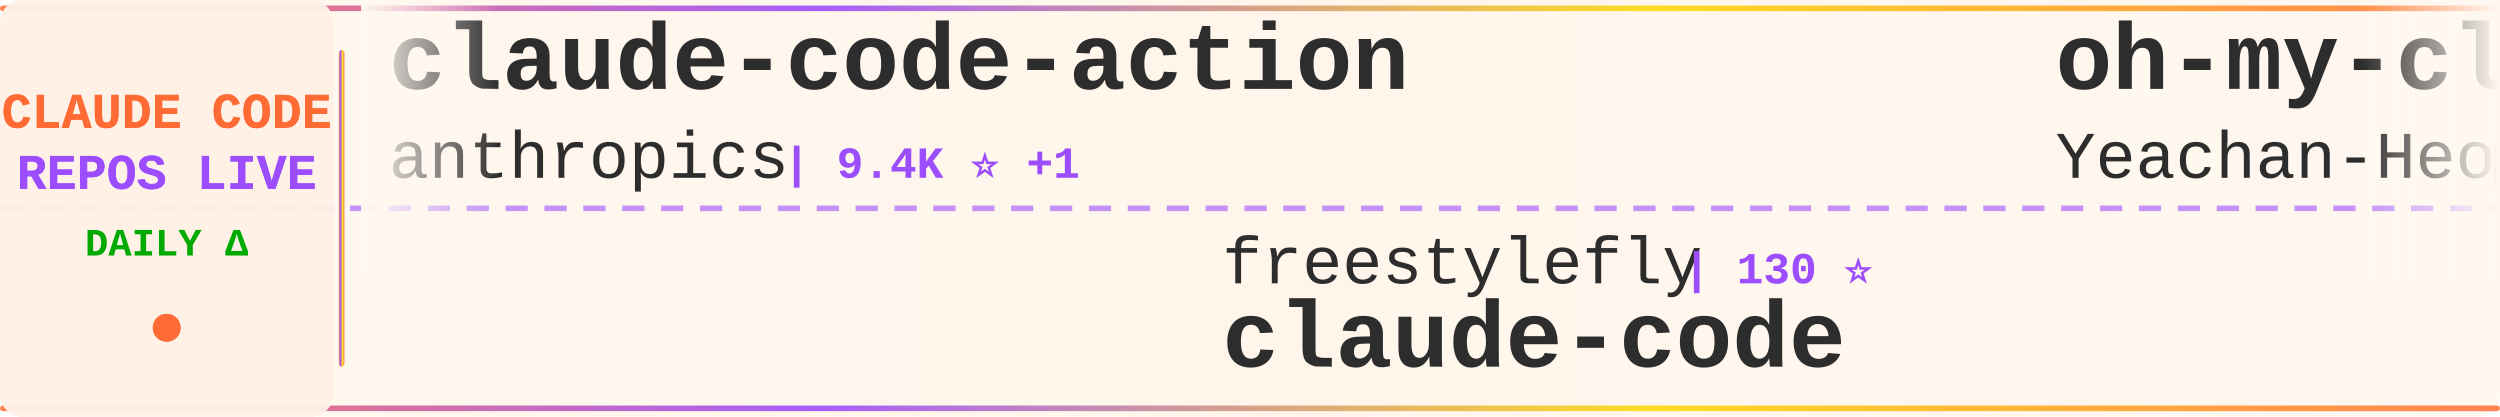
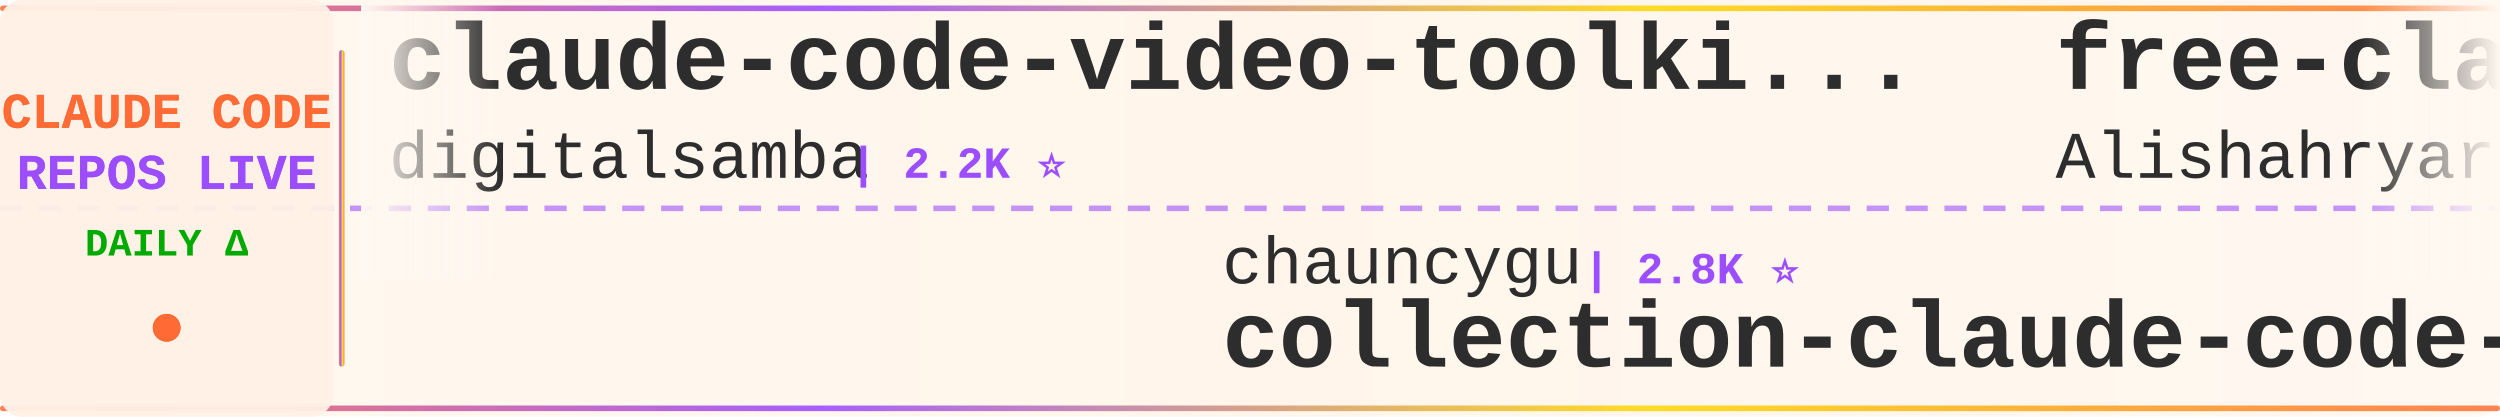
<svg xmlns="http://www.w3.org/2000/svg" width="900" height="150">
  <defs>
    <linearGradient id="tickerBg" x1="0%" y1="0%" x2="100%" y2="0%">
      <stop offset="0%" style="stop-color:#fff8f0;stop-opacity:0.98" />
      <stop offset="50%" style="stop-color:#fff5eb;stop-opacity:1" />
      <stop offset="100%" style="stop-color:#fff8f0;stop-opacity:0.98" />
    </linearGradient>
    <linearGradient id="borderGrad" x1="0%" y1="0%" x2="100%" y2="0%">
      <stop offset="0%" style="stop-color:#FF6B35;stop-opacity:0.85">
        <animate attributeName="stop-opacity" values="0.85;1;0.85" dur="2s" repeatCount="indefinite" />
      </stop>
      <stop offset="33%" style="stop-color:#9C4EFF;stop-opacity:0.9">
        <animate attributeName="stop-opacity" values="0.9;1;0.9" dur="2.2s" repeatCount="indefinite" />
      </stop>
      <stop offset="66%" style="stop-color:#FFD700;stop-opacity:0.85">
        <animate attributeName="stop-opacity" values="0.85;1;0.85" dur="1.8s" repeatCount="indefinite" />
      </stop>
      <stop offset="100%" style="stop-color:#FF6B35;stop-opacity:0.85">
        <animate attributeName="stop-opacity" values="0.85;1;0.85" dur="2s" repeatCount="indefinite" />
      </stop>
    </linearGradient>
    <filter id="textGlow">
      <feGaussianBlur stdDeviation="0.15" result="coloredBlur" />
      <feMerge>
        <feMergeNode in="coloredBlur" />
        <feMergeNode in="SourceGraphic" />
      </feMerge>
    </filter>
    <filter id="metricGlow">
      <feGaussianBlur stdDeviation="0.2" result="coloredBlur" />
      <feMerge>
        <feMergeNode in="coloredBlur" />
        <feMergeNode in="SourceGraphic" />
      </feMerge>
    </filter>
    <linearGradient id="leftFade" x1="0%" y1="0%" x2="100%" y2="0%">
      <stop offset="0%" style="stop-color:#fff8f0;stop-opacity:1" />
      <stop offset="100%" style="stop-color:#fff8f0;stop-opacity:0" />
    </linearGradient>
    <linearGradient id="rightFade" x1="0%" y1="0%" x2="100%" y2="0%">
      <stop offset="0%" style="stop-color:#fff8f0;stop-opacity:0" />
      <stop offset="100%" style="stop-color:#fff8f0;stop-opacity:1" />
    </linearGradient>
  </defs>
  <rect width="900" height="150" fill="url(#tickerBg)" rx="8" />
  <rect x="0" y="2" width="900" height="2" fill="url(#borderGrad)" rx="1" />
  <rect x="0" y="146" width="900" height="2" fill="url(#borderGrad)" rx="1" />
  <line x1="0" y1="75" x2="900" y2="75" stroke="#9C4EFF" stroke-width="2" stroke-dasharray="8 6" opacity="0.6" />
  <rect x="0" y="0" width="120" height="150" fill="#fff0e6" opacity="0.95" rx="8" />
  <text x="60" y="46" font-family="'Courier New', monospace" font-size="18" font-weight="bold" fill="#FF6B35" text-anchor="middle" filter="url(#textGlow)">
    CLAUDE CODE
  </text>
  <text x="60" y="68" font-family="'Courier New', monospace" font-size="18" font-weight="bold" fill="#9C4EFF" text-anchor="middle" filter="url(#textGlow)">
    REPOS LIVE
  </text>
  <text x="60" y="92" font-family="'Courier New', monospace" font-size="14" font-weight="bold" fill="#00aa00" text-anchor="middle">
    DAILY Δ
  </text>
  <circle cx="60" cy="118" r="5" fill="#FF6B35" filter="url(#metricGlow)">
    <animate attributeName="r" values="4;6;4" dur="1.5s" repeatCount="indefinite" />
    <animate attributeName="opacity" values="0.6;1;0.6" dur="1.5s" repeatCount="indefinite" />
  </circle>
  <rect x="122" y="18" width="2" height="114" fill="url(#borderGrad)" rx="1" />
  <clipPath id="tickerClip">
    <rect x="130" y="0" width="770" height="150" />
  </clipPath>
  <g clip-path="url(#tickerClip)">
    <g id="tickerItems">
      <animateTransform attributeName="transform" attributeType="XML" type="translate" from="0 0" to="-3000 0" dur="54s" repeatCount="indefinite" />
      <g transform="translate(0, 0)">
-         <text x="140" y="32" font-family="'Courier New', monospace" font-size="34" font-weight="bold" fill="#2d2d2d">claude-code-action</text>
-         <text x="140" y="64" font-family="'Courier New', monospace" font-size="24" font-weight="normal" fill="#2d2d2d" opacity="1.0">anthropics</text>
-         <text x="282" y="64" font-family="'Courier New', monospace" font-size="16" font-weight="bold" fill="#9C4EFF"> | 9.4K ⭐ +1</text>
+         <text x="140" y="32" font-family="'Courier New', monospace" font-size="34" font-weight="bold" fill="#2d2d2d">claude-code-video-toolki...</text>
+         <text x="140" y="64" font-family="'Courier New', monospace" font-size="24" font-weight="normal" fill="#2d2d2d" opacity="1.0">digitalsamba</text>
+         <text x="306" y="64" font-family="'Courier New', monospace" font-size="16" font-weight="bold" fill="#9C4EFF"> | 2.2K ⭐</text>
      </g>
      <g transform="translate(300, 0)">
-         <text x="140" y="102" font-family="'Courier New', monospace" font-size="24" font-weight="normal" fill="#2d2d2d" opacity="1.0">freestylefly</text>
-         <text x="306" y="102" font-family="'Courier New', monospace" font-size="16" font-weight="bold" fill="#9C4EFF"> | 130 ⭐</text>
-         <text x="140" y="132" font-family="'Courier New', monospace" font-size="34" font-weight="bold" fill="#2d2d2d">claude-code</text>
+         <text x="140" y="102" font-family="'Courier New', monospace" font-size="24" font-weight="normal" fill="#2d2d2d" opacity="1.0">chauncygu</text>
+         <text x="270" y="102" font-family="'Courier New', monospace" font-size="16" font-weight="bold" fill="#9C4EFF"> | 2.8K ⭐</text>
+         <text x="140" y="132" font-family="'Courier New', monospace" font-size="34" font-weight="bold" fill="#2d2d2d">collection-claude-code-s...</text>
      </g>
      <g transform="translate(600, 0)">
-         <text x="140" y="32" font-family="'Courier New', monospace" font-size="34" font-weight="bold" fill="#2d2d2d">oh-my-claudecode</text>
-         <text x="140" y="64" font-family="'Courier New', monospace" font-size="24" font-weight="normal" fill="#2d2d2d" opacity="1.0">Yeachan-Heo</text>
-         <text x="294" y="64" font-family="'Courier New', monospace" font-size="16" font-weight="bold" fill="#9C4EFF"> | 39.6K ⭐ +4</text>
+         <text x="140" y="32" font-family="'Courier New', monospace" font-size="34" font-weight="bold" fill="#2d2d2d">free-claude-code</text>
+         <text x="140" y="64" font-family="'Courier New', monospace" font-size="24" font-weight="normal" fill="#2d2d2d" opacity="1.0">Alishahryar1</text>
+         <text x="306" y="64" font-family="'Courier New', monospace" font-size="16" font-weight="bold" fill="#9C4EFF"> | 56.7K ⭐ +23</text>
      </g>
      <g transform="translate(900, 0)">
-         <text x="140" y="102" font-family="'Courier New', monospace" font-size="24" font-weight="normal" fill="#2d2d2d" opacity="1.0">ochamber</text>
-         <text x="258" y="102" font-family="'Courier New', monospace" font-size="16" font-weight="bold" fill="#9C4EFF"> | 5 ⭐</text>
-         <text x="140" y="132" font-family="'Courier New', monospace" font-size="34" font-weight="bold" fill="#2d2d2d">claude-code</text>
+         <text x="140" y="102" font-family="'Courier New', monospace" font-size="24" font-weight="normal" fill="#2d2d2d" opacity="1.0">Yuyz0112</text>
+         <text x="258" y="102" font-family="'Courier New', monospace" font-size="16" font-weight="bold" fill="#9C4EFF"> | 2.4K ⭐</text>
+         <text x="140" y="132" font-family="'Courier New', monospace" font-size="34" font-weight="bold" fill="#2d2d2d">claude-code-reverse</text>
      </g>
      <g transform="translate(1200, 0)">
-         <text x="140" y="32" font-family="'Courier New', monospace" font-size="34" font-weight="bold" fill="#2d2d2d">claude-code-base-action</text>
-         <text x="140" y="64" font-family="'Courier New', monospace" font-size="24" font-weight="normal" fill="#2d2d2d" opacity="1.0">anthropics</text>
-         <text x="282" y="64" font-family="'Courier New', monospace" font-size="16" font-weight="bold" fill="#9C4EFF"> | 995 ⭐</text>
+         <text x="140" y="32" font-family="'Courier New', monospace" font-size="34" font-weight="bold" fill="#2d2d2d">claude-code-templates</text>
+         <text x="140" y="64" font-family="'Courier New', monospace" font-size="24" font-weight="normal" fill="#2d2d2d" opacity="1.0">davila7</text>
+         <text x="246" y="64" font-family="'Courier New', monospace" font-size="16" font-weight="bold" fill="#9C4EFF"> | 32.4K ⭐ +6</text>
      </g>
      <g transform="translate(1500, 0)">
-         <text x="140" y="102" font-family="'Courier New', monospace" font-size="24" font-weight="normal" fill="#2d2d2d" opacity="1.0">codeaashu</text>
-         <text x="270" y="102" font-family="'Courier New', monospace" font-size="16" font-weight="bold" fill="#9C4EFF"> | 3.4K ⭐ -1</text>
-         <text x="140" y="132" font-family="'Courier New', monospace" font-size="34" font-weight="bold" fill="#2d2d2d">claude-code</text>
+         <text x="140" y="102" font-family="'Courier New', monospace" font-size="24" font-weight="normal" fill="#2d2d2d" opacity="1.0">jqueryscript</text>
+         <text x="306" y="102" font-family="'Courier New', monospace" font-size="16" font-weight="bold" fill="#9C4EFF"> | 523 ⭐</text>
+         <text x="140" y="132" font-family="'Courier New', monospace" font-size="34" font-weight="bold" fill="#2d2d2d">awesome-claude-code</text>
      </g>
      <g transform="translate(1800, 0)">
-         <text x="140" y="32" font-family="'Courier New', monospace" font-size="34" font-weight="bold" fill="#2d2d2d">claude-code-showcase</text>
-         <text x="140" y="64" font-family="'Courier New', monospace" font-size="24" font-weight="normal" fill="#2d2d2d" opacity="1.0">ChrisWiles</text>
-         <text x="282" y="64" font-family="'Courier New', monospace" font-size="16" font-weight="bold" fill="#9C4EFF"> | 6.1K ⭐</text>
+         <text x="140" y="32" font-family="'Courier New', monospace" font-size="34" font-weight="bold" fill="#2d2d2d">claude-code</text>
+         <text x="140" y="64" font-family="'Courier New', monospace" font-size="24" font-weight="normal" fill="#2d2d2d" opacity="1.0">VineeTagarwaL-code</text>
+         <text x="378" y="64" font-family="'Courier New', monospace" font-size="16" font-weight="bold" fill="#9C4EFF"> | 272 ⭐</text>
      </g>
      <g transform="translate(2100, 0)">
-         <text x="140" y="102" font-family="'Courier New', monospace" font-size="24" font-weight="normal" fill="#2d2d2d" opacity="1.0">lowcortisolprogrammer</text>
-         <text x="414" y="102" font-family="'Courier New', monospace" font-size="16" font-weight="bold" fill="#9C4EFF"> | 171 ⭐</text>
-         <text x="140" y="132" font-family="'Courier New', monospace" font-size="34" font-weight="bold" fill="#2d2d2d">claude-code</text>
+         <text x="140" y="102" font-family="'Courier New', monospace" font-size="24" font-weight="normal" fill="#2d2d2d" opacity="1.0">ponponon</text>
+         <text x="258" y="102" font-family="'Courier New', monospace" font-size="16" font-weight="bold" fill="#9C4EFF"> | 2.3K ⭐</text>
+         <text x="140" y="132" font-family="'Courier New', monospace" font-size="34" font-weight="bold" fill="#2d2d2d">claude_code_src</text>
      </g>
      <g transform="translate(2400, 0)">
-         <text x="140" y="32" font-family="'Courier New', monospace" font-size="34" font-weight="bold" fill="#2d2d2d">claude-code-my-workflow</text>
-         <text x="140" y="64" font-family="'Courier New', monospace" font-size="24" font-weight="normal" fill="#2d2d2d" opacity="1.0">pedrohcgs</text>
-         <text x="270" y="64" font-family="'Courier New', monospace" font-size="16" font-weight="bold" fill="#9C4EFF"> | 1.6K ⭐</text>
+         <text x="140" y="32" font-family="'Courier New', monospace" font-size="34" font-weight="bold" fill="#2d2d2d">ralph-claude-code</text>
+         <text x="140" y="64" font-family="'Courier New', monospace" font-size="24" font-weight="normal" fill="#2d2d2d" opacity="1.0">frankbria</text>
+         <text x="270" y="64" font-family="'Courier New', monospace" font-size="16" font-weight="bold" fill="#9C4EFF"> | 9.7K ⭐</text>
      </g>
      <g transform="translate(2700, 0)">
-         <text x="140" y="102" font-family="'Courier New', monospace" font-size="24" font-weight="normal" fill="#2d2d2d" opacity="1.0">AICoderTudou</text>
-         <text x="306" y="102" font-family="'Courier New', monospace" font-size="16" font-weight="bold" fill="#9C4EFF"> | 494 ⭐</text>
-         <text x="140" y="132" font-family="'Courier New', monospace" font-size="34" font-weight="bold" fill="#2d2d2d">claude-code-tudou</text>
+         <text x="140" y="102" font-family="'Courier New', monospace" font-size="24" font-weight="normal" fill="#2d2d2d" opacity="1.0">pedrohcgs</text>
+         <text x="270" y="102" font-family="'Courier New', monospace" font-size="16" font-weight="bold" fill="#9C4EFF"> | 1.6K ⭐</text>
+         <text x="140" y="132" font-family="'Courier New', monospace" font-size="34" font-weight="bold" fill="#2d2d2d">claude-code-my-workflow</text>
      </g>
      <g transform="translate(3000, 0)">
-         <text x="140" y="32" font-family="'Courier New', monospace" font-size="34" font-weight="bold" fill="#2d2d2d">claude-code-action</text>
-         <text x="140" y="64" font-family="'Courier New', monospace" font-size="24" font-weight="normal" fill="#2d2d2d" opacity="1.0">anthropics</text>
-         <text x="282" y="64" font-family="'Courier New', monospace" font-size="16" font-weight="bold" fill="#9C4EFF"> | 9.4K ⭐ +1</text>
+         <text x="140" y="32" font-family="'Courier New', monospace" font-size="34" font-weight="bold" fill="#2d2d2d">claude-code-video-toolki...</text>
+         <text x="140" y="64" font-family="'Courier New', monospace" font-size="24" font-weight="normal" fill="#2d2d2d" opacity="1.0">digitalsamba</text>
+         <text x="306" y="64" font-family="'Courier New', monospace" font-size="16" font-weight="bold" fill="#9C4EFF"> | 2.2K ⭐</text>
      </g>
      <g transform="translate(3300, 0)">
-         <text x="140" y="102" font-family="'Courier New', monospace" font-size="24" font-weight="normal" fill="#2d2d2d" opacity="1.0">freestylefly</text>
-         <text x="306" y="102" font-family="'Courier New', monospace" font-size="16" font-weight="bold" fill="#9C4EFF"> | 130 ⭐</text>
-         <text x="140" y="132" font-family="'Courier New', monospace" font-size="34" font-weight="bold" fill="#2d2d2d">claude-code</text>
+         <text x="140" y="102" font-family="'Courier New', monospace" font-size="24" font-weight="normal" fill="#2d2d2d" opacity="1.0">chauncygu</text>
+         <text x="270" y="102" font-family="'Courier New', monospace" font-size="16" font-weight="bold" fill="#9C4EFF"> | 2.8K ⭐</text>
+         <text x="140" y="132" font-family="'Courier New', monospace" font-size="34" font-weight="bold" fill="#2d2d2d">collection-claude-code-s...</text>
      </g>
      <g transform="translate(3600, 0)">
-         <text x="140" y="32" font-family="'Courier New', monospace" font-size="34" font-weight="bold" fill="#2d2d2d">oh-my-claudecode</text>
-         <text x="140" y="64" font-family="'Courier New', monospace" font-size="24" font-weight="normal" fill="#2d2d2d" opacity="1.0">Yeachan-Heo</text>
-         <text x="294" y="64" font-family="'Courier New', monospace" font-size="16" font-weight="bold" fill="#9C4EFF"> | 39.6K ⭐ +4</text>
+         <text x="140" y="32" font-family="'Courier New', monospace" font-size="34" font-weight="bold" fill="#2d2d2d">free-claude-code</text>
+         <text x="140" y="64" font-family="'Courier New', monospace" font-size="24" font-weight="normal" fill="#2d2d2d" opacity="1.0">Alishahryar1</text>
+         <text x="306" y="64" font-family="'Courier New', monospace" font-size="16" font-weight="bold" fill="#9C4EFF"> | 56.7K ⭐ +23</text>
      </g>
      <g transform="translate(3900, 0)">
-         <text x="140" y="102" font-family="'Courier New', monospace" font-size="24" font-weight="normal" fill="#2d2d2d" opacity="1.0">ochamber</text>
-         <text x="258" y="102" font-family="'Courier New', monospace" font-size="16" font-weight="bold" fill="#9C4EFF"> | 5 ⭐</text>
-         <text x="140" y="132" font-family="'Courier New', monospace" font-size="34" font-weight="bold" fill="#2d2d2d">claude-code</text>
+         <text x="140" y="102" font-family="'Courier New', monospace" font-size="24" font-weight="normal" fill="#2d2d2d" opacity="1.0">Yuyz0112</text>
+         <text x="258" y="102" font-family="'Courier New', monospace" font-size="16" font-weight="bold" fill="#9C4EFF"> | 2.4K ⭐</text>
+         <text x="140" y="132" font-family="'Courier New', monospace" font-size="34" font-weight="bold" fill="#2d2d2d">claude-code-reverse</text>
      </g>
    </g>
  </g>
  <rect x="130" y="0" width="50" height="100" fill="url(#leftFade)" />
  <rect x="850" y="0" width="50" height="100" fill="url(#rightFade)" />
</svg>
